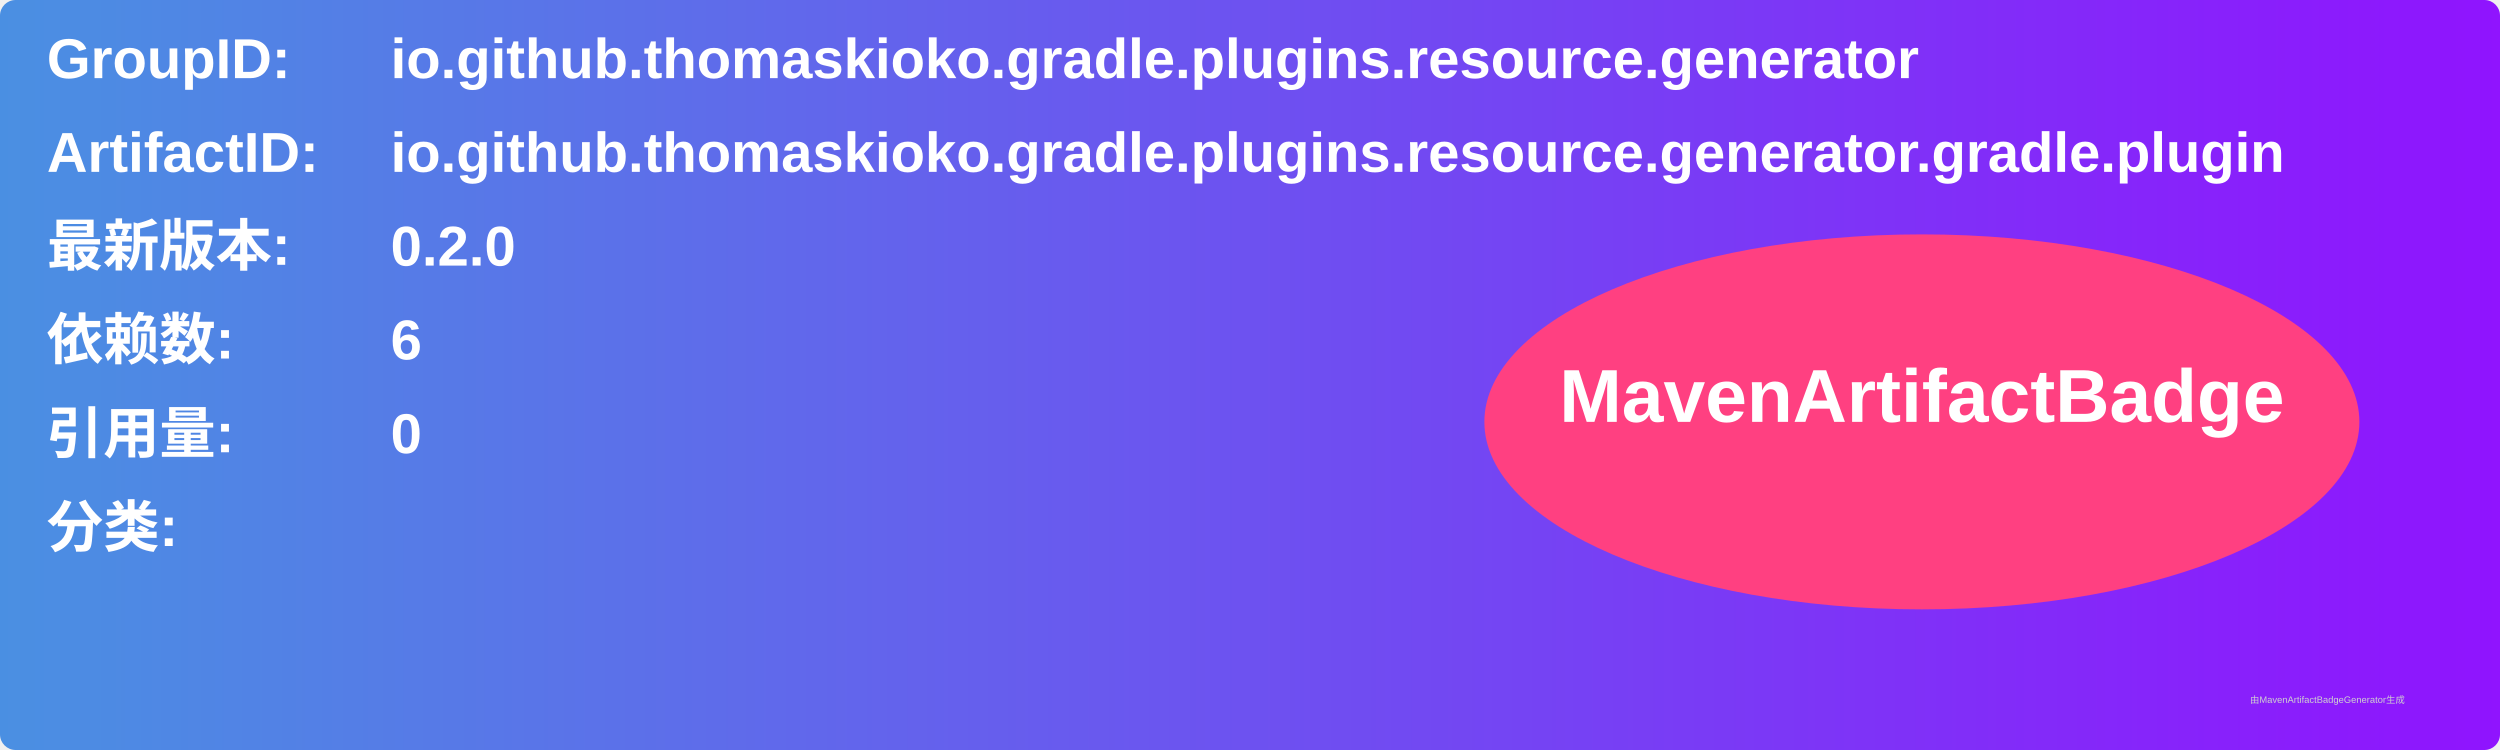
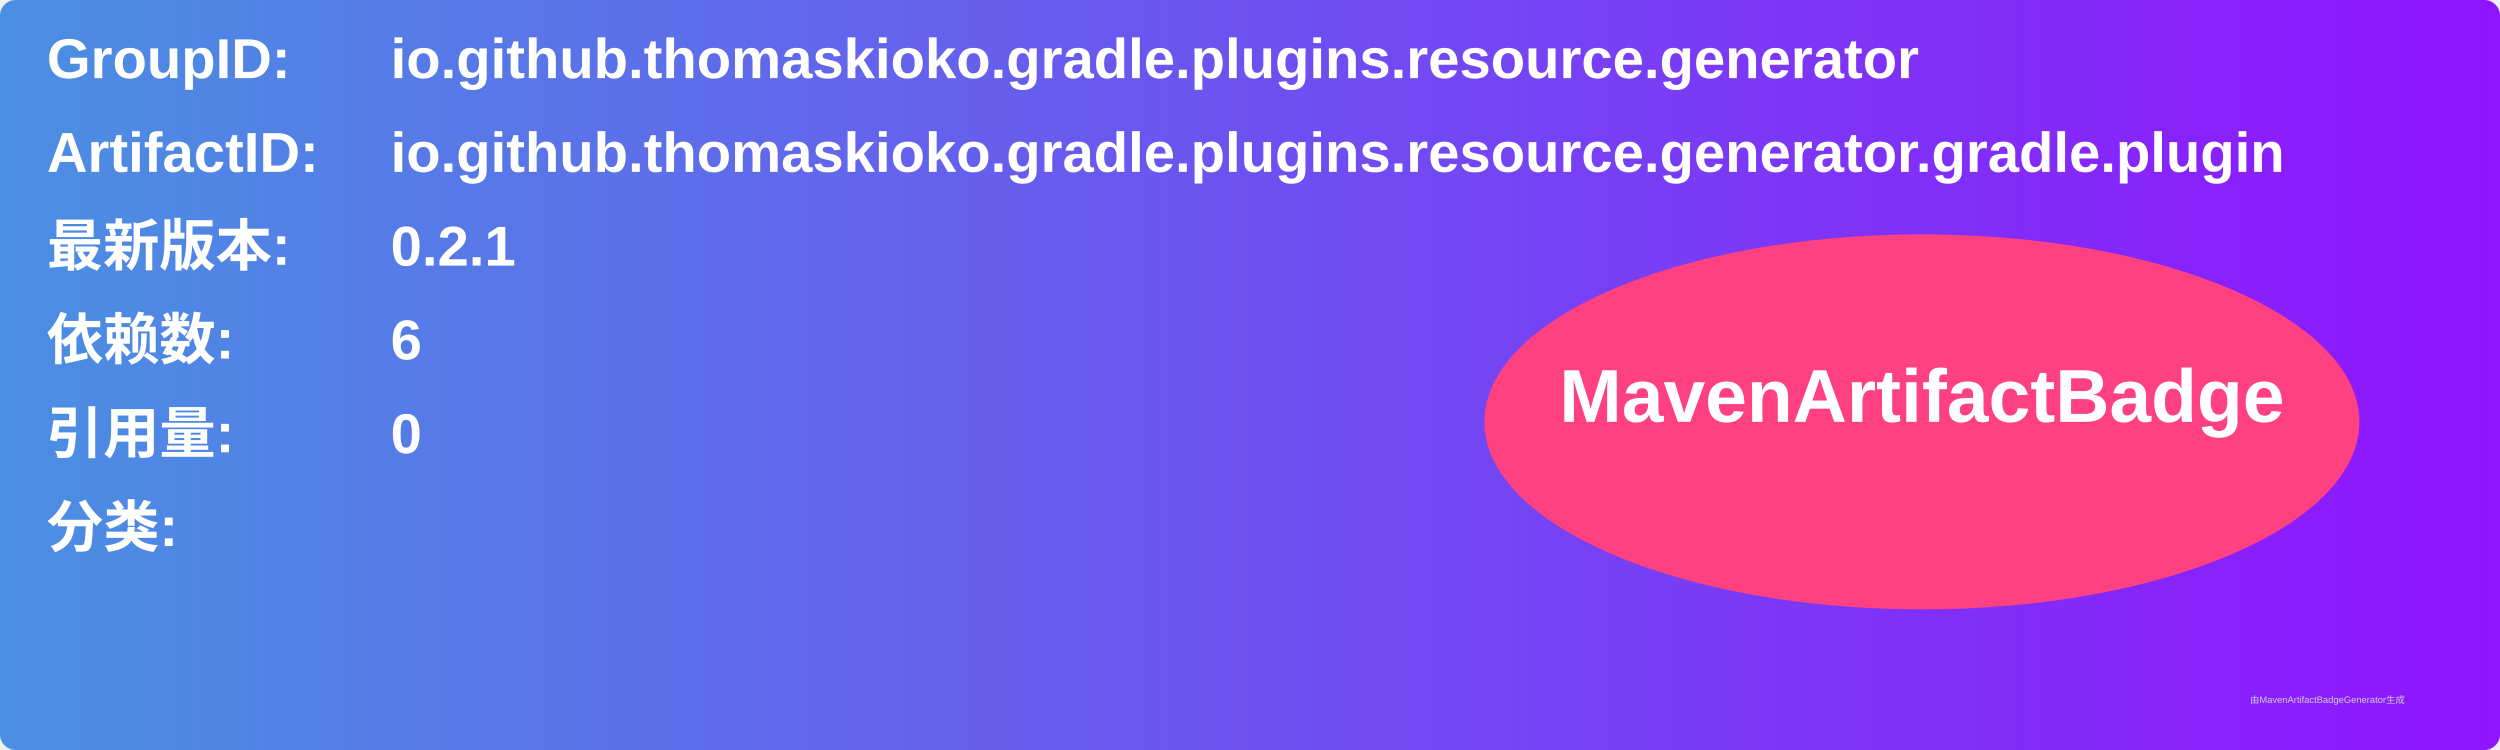
<svg xmlns="http://www.w3.org/2000/svg" width="800" height="240" viewBox="0 0 800 240">
  <linearGradient id="grad" x1="0%" y1="0%" x2="100%" y2="0%">
    <stop offset="0%" stop-color="#4a90e2" />
    <stop offset="100%" stop-color="#9013fe" />
  </linearGradient>
  <rect width="100%" height="100%" rx="5" ry="5" fill="url(#grad)" />
  <g transform="translate(15, 15)">
    <text x="0" y="10" font-family="Arial" font-size="18" fill="white" font-weight="bold" width="260">GroupID:</text>
    <text x="110" y="10" font-family="Arial" font-size="18" fill="white" font-weight="bold" width="460">io.github.thomaskioko.gradle.plugins.resource.generator</text>
    <text x="0" y="40" font-family="Arial" font-size="18" fill="white" font-weight="bold" width="260">ArtifactID:</text>
    <text x="110" y="40" font-family="Arial" font-size="18" fill="white" font-weight="bold" width="460">io.github.thomaskioko.gradle.plugins.resource.generator.gradle.plugin</text>
    <text x="0" y="70" font-family="Arial" font-size="18" fill="white" font-weight="bold">最新版本:</text>
    <text x="110" y="70" font-family="Arial" font-size="18" fill="white" font-weight="bold">
-       <tspan font-weight="bold">0.2.0</tspan>
+       <tspan font-weight="bold">0.2.1</tspan>
    </text>
    <text x="0" y="100" font-family="Arial" font-size="18" fill="white" font-weight="bold">依赖数: </text>
    <text x="110" y="100" font-family="Arial" font-size="18" fill="white">
      <tspan font-weight="bold">6</tspan>
    </text>
    <text x="0" y="130" font-family="Arial" font-size="18" fill="white" font-weight="bold">引用量: </text>
    <text x="110" y="130" font-family="Arial" font-size="18" fill="white">
      <tspan font-weight="bold">0</tspan>
    </text>
    <text x="0" y="160" font-family="Arial" font-size="18" fill="white" font-weight="bold">分类:</text>
    <text x="10" y="190" font-family="Arial" font-size="10" fill="white">
      <tspan font-weight="bold" />
    </text>
    <ellipse cx="600" cy="120" rx="140" ry="60" fill="#ff4081" />
    <text x="600" y="120" text-anchor="middle" font-family="Arial" font-size="24" fill="white" font-weight="bold">MavenArtifactBadge</text>
  </g>
  <text x="720" y="225" font-family="Arial" font-size="3" fill="#d0d0d0">由MavenArtifactBadgeGenerator生成</text>
</svg>
